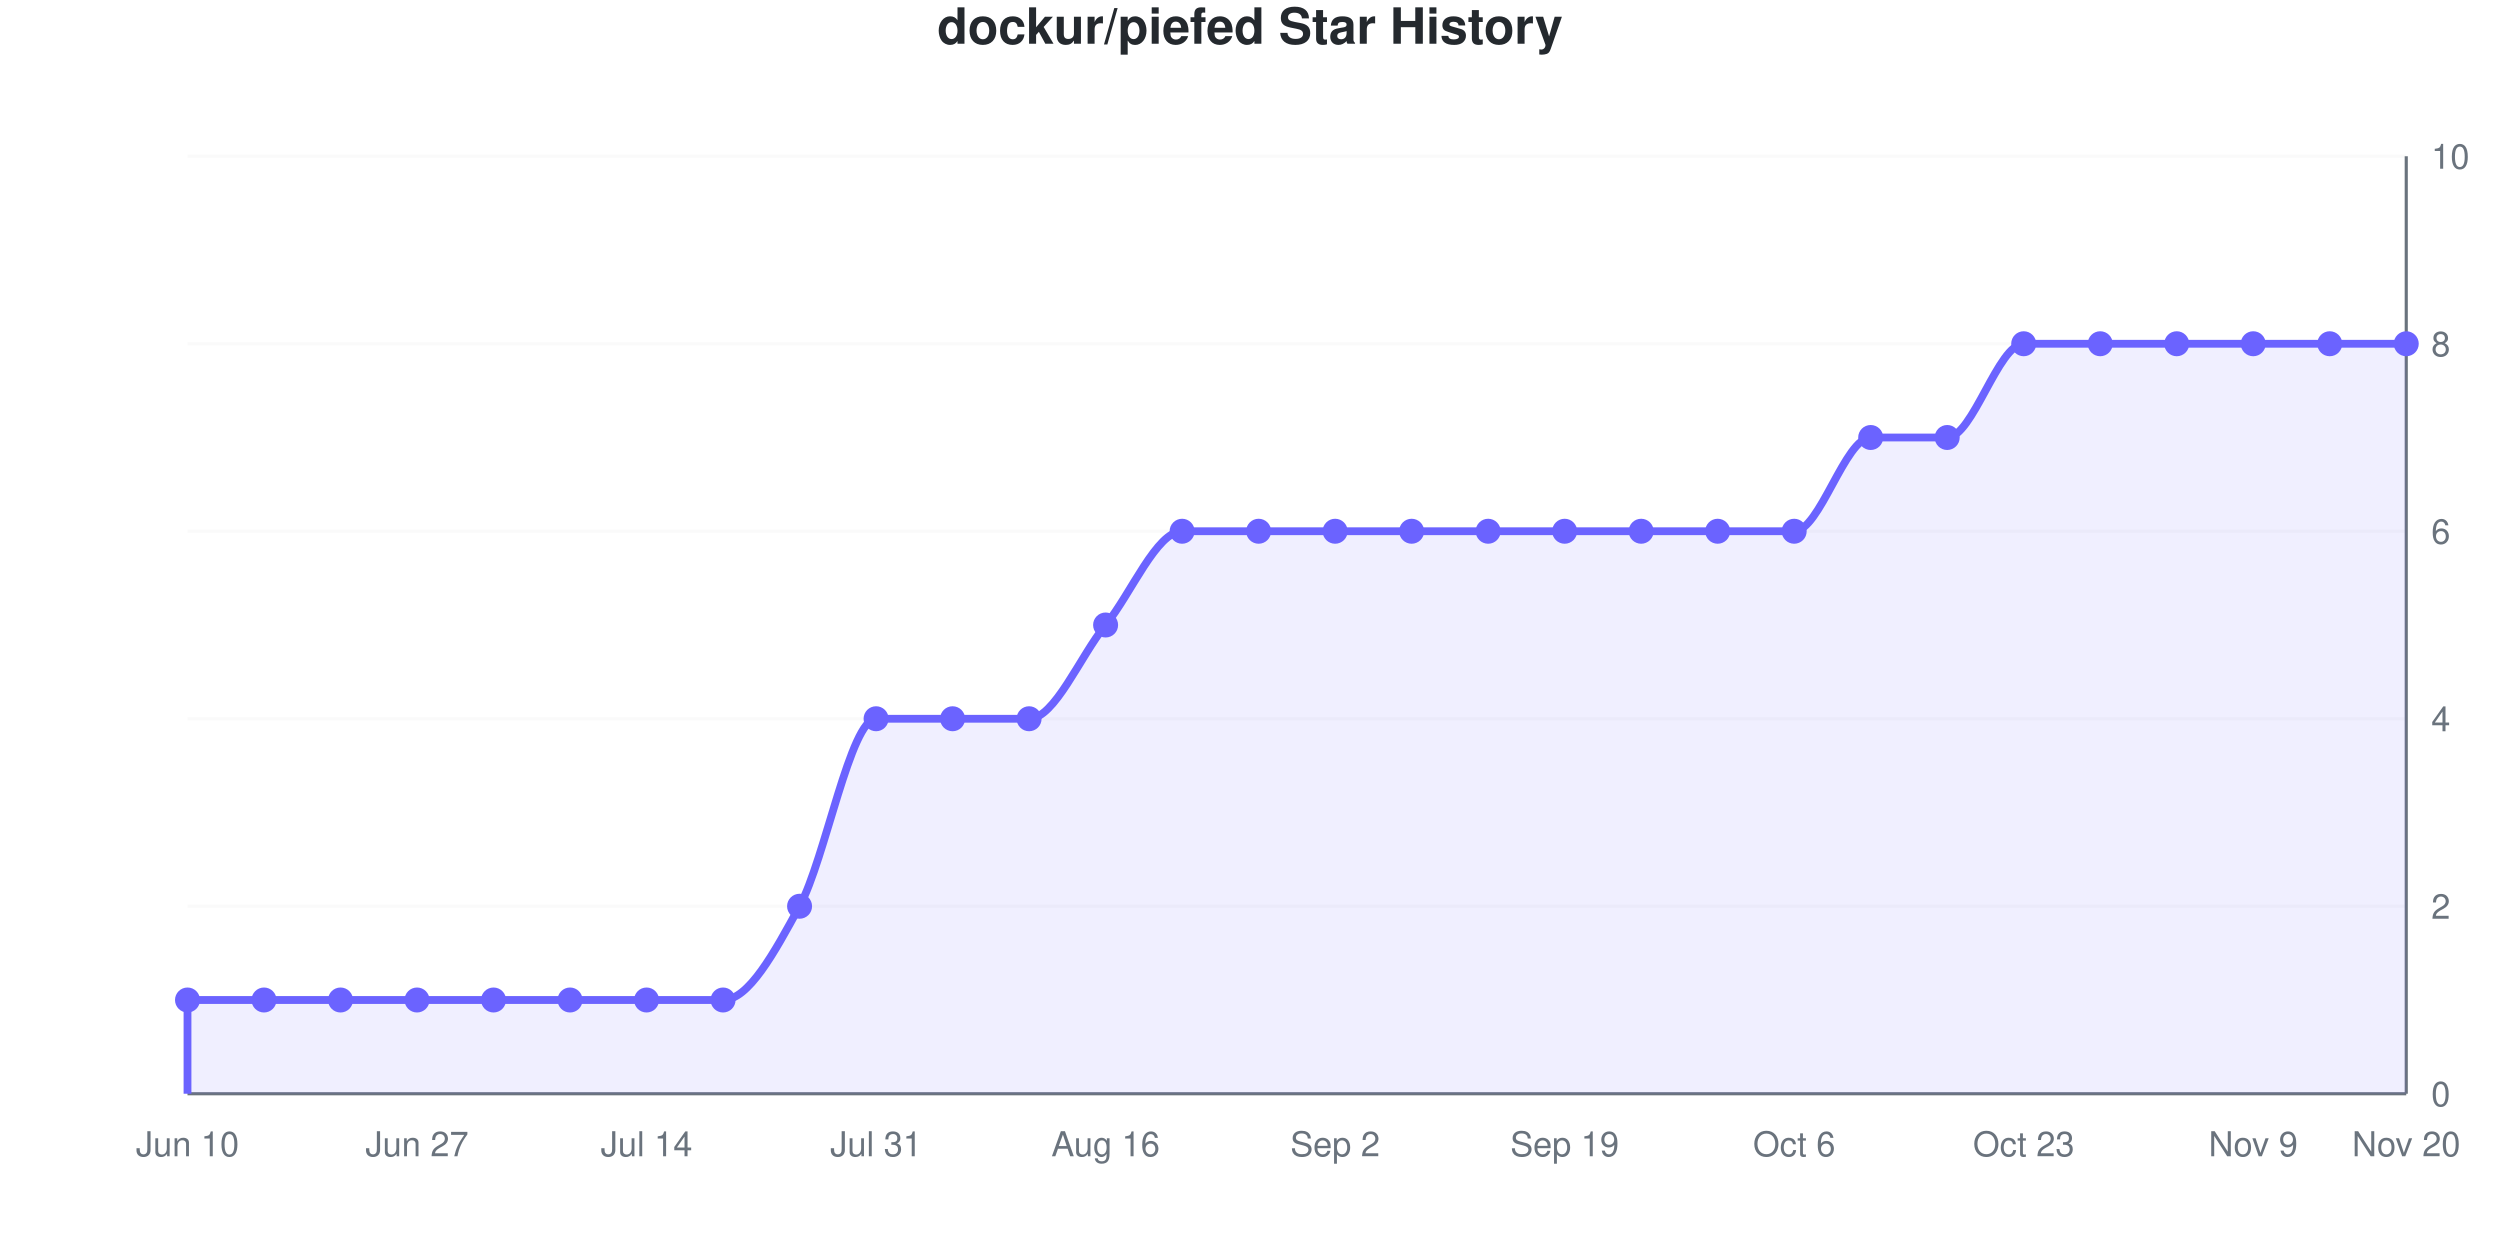
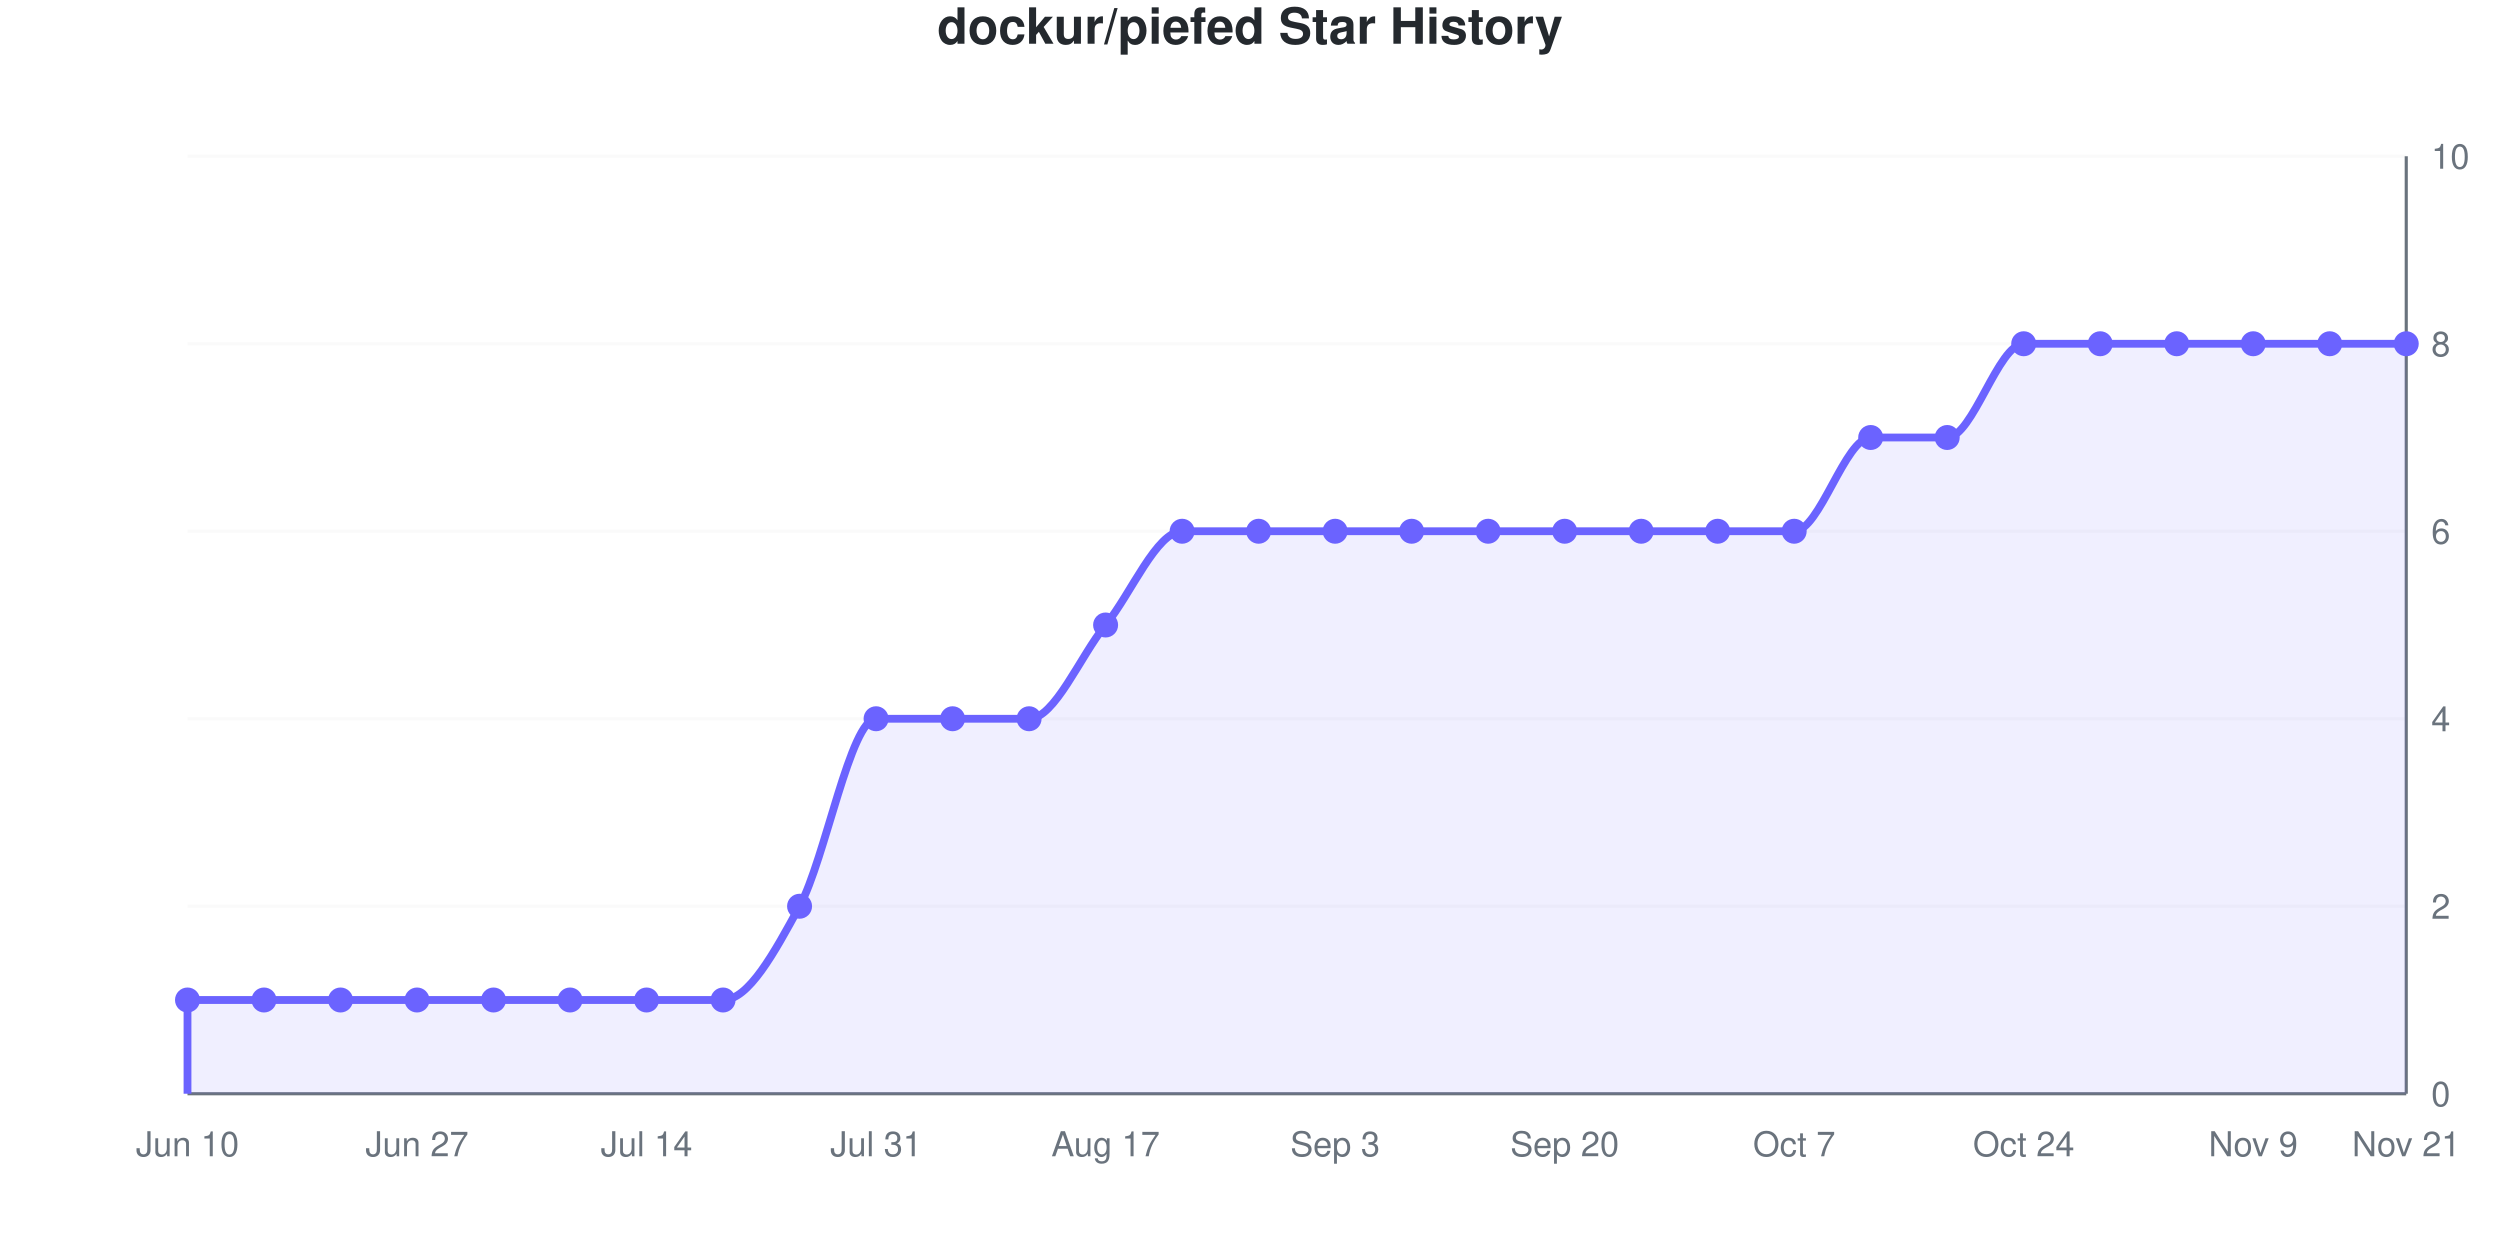
<svg xmlns="http://www.w3.org/2000/svg" viewBox="0 0 800 400" width="800" height="400" role="img">
  <style>
    @media (prefers-reduced-motion: no-preference) {
      @keyframes drawLine {
        to { stroke-dashoffset: 0; }
      }
      @keyframes fadeInPoint {
        0% { opacity: 0; }
        100% { opacity: 1; }
      }
      .data-line-0 {
        stroke-dasharray: 1278;
        stroke-dashoffset: 1278;
        animation: drawLine 2s ease-out forwards;
      }
      .data-point {
        opacity: 0;
        animation: fadeInPoint 0.5s ease-out forwards;
      }
    }
    .chart-bg { fill: #fff; }
    .chart-text { fill: #24292e; }
    .chart-muted { fill: #6a737d; }
    .chart-grid { stroke: #eee; }
    .chart-axis { stroke: #6a737d; }
    @media (prefers-color-scheme: dark) {
      .chart-bg { fill: #0d1117; }
      .chart-text { fill: #e6edf3; }
      .chart-muted { fill: #8b949e; }
      .chart-grid { stroke: #21262d; }
      .chart-axis { stroke: #8b949e; }
    }
  </style>
  <rect width="800" height="400" class="chart-bg" />
  <text x="400" y="14" text-anchor="middle" class="chart-text" font-size="16" font-weight="bold" font-family="-apple-system, BlinkMacSystemFont, 'Segoe UI', Helvetica, Arial, sans-serif">dockur/piefed Star History</text>
  <g class="grid">
    <line x1="60" y1="350" x2="770" y2="350" class="chart-grid" stroke-opacity="0.3" />
    <text x="778" y="354" text-anchor="start" class="chart-muted" font-size="11" font-family="-apple-system, BlinkMacSystemFont, 'Segoe UI', Helvetica, Arial, sans-serif">0</text>
    <line x1="60" y1="290" x2="770" y2="290" class="chart-grid" stroke-opacity="0.3" />
    <text x="778" y="294" text-anchor="start" class="chart-muted" font-size="11" font-family="-apple-system, BlinkMacSystemFont, 'Segoe UI', Helvetica, Arial, sans-serif">2</text>
    <line x1="60" y1="230" x2="770" y2="230" class="chart-grid" stroke-opacity="0.3" />
    <text x="778" y="234" text-anchor="start" class="chart-muted" font-size="11" font-family="-apple-system, BlinkMacSystemFont, 'Segoe UI', Helvetica, Arial, sans-serif">4</text>
    <line x1="60" y1="170" x2="770" y2="170" class="chart-grid" stroke-opacity="0.3" />
    <text x="778" y="174" text-anchor="start" class="chart-muted" font-size="11" font-family="-apple-system, BlinkMacSystemFont, 'Segoe UI', Helvetica, Arial, sans-serif">6</text>
    <line x1="60" y1="110" x2="770" y2="110" class="chart-grid" stroke-opacity="0.3" />
    <text x="778" y="114" text-anchor="start" class="chart-muted" font-size="11" font-family="-apple-system, BlinkMacSystemFont, 'Segoe UI', Helvetica, Arial, sans-serif">8</text>
    <line x1="60" y1="50" x2="770" y2="50" class="chart-grid" stroke-opacity="0.3" />
    <text x="778" y="54" text-anchor="start" class="chart-muted" font-size="11" font-family="-apple-system, BlinkMacSystemFont, 'Segoe UI', Helvetica, Arial, sans-serif">10</text>
  </g>
  <g class="milestones">
    
  </g>
  <g class="x-axis">
    <text x="60" y="370" text-anchor="middle" class="chart-muted" font-size="11" font-family="-apple-system, BlinkMacSystemFont, 'Segoe UI', Helvetica, Arial, sans-serif">Jun 10</text>
    <text x="133.448" y="370" text-anchor="middle" class="chart-muted" font-size="11" font-family="-apple-system, BlinkMacSystemFont, 'Segoe UI', Helvetica, Arial, sans-serif">Jun 27</text>
    <text x="206.897" y="370" text-anchor="middle" class="chart-muted" font-size="11" font-family="-apple-system, BlinkMacSystemFont, 'Segoe UI', Helvetica, Arial, sans-serif">Jul 14</text>
    <text x="280.345" y="370" text-anchor="middle" class="chart-muted" font-size="11" font-family="-apple-system, BlinkMacSystemFont, 'Segoe UI', Helvetica, Arial, sans-serif">Jul 31</text>
-     <text x="353.793" y="370" text-anchor="middle" class="chart-muted" font-size="11" font-family="-apple-system, BlinkMacSystemFont, 'Segoe UI', Helvetica, Arial, sans-serif">Aug 16</text>
-     <text x="427.241" y="370" text-anchor="middle" class="chart-muted" font-size="11" font-family="-apple-system, BlinkMacSystemFont, 'Segoe UI', Helvetica, Arial, sans-serif">Sep 2</text>
-     <text x="500.69" y="370" text-anchor="middle" class="chart-muted" font-size="11" font-family="-apple-system, BlinkMacSystemFont, 'Segoe UI', Helvetica, Arial, sans-serif">Sep 19</text>
-     <text x="574.138" y="370" text-anchor="middle" class="chart-muted" font-size="11" font-family="-apple-system, BlinkMacSystemFont, 'Segoe UI', Helvetica, Arial, sans-serif">Oct 6</text>
-     <text x="647.586" y="370" text-anchor="middle" class="chart-muted" font-size="11" font-family="-apple-system, BlinkMacSystemFont, 'Segoe UI', Helvetica, Arial, sans-serif">Oct 23</text>
+     <text x="353.793" y="370" text-anchor="middle" class="chart-muted" font-size="11" font-family="-apple-system, BlinkMacSystemFont, 'Segoe UI', Helvetica, Arial, sans-serif">Aug 17</text>
+     <text x="427.241" y="370" text-anchor="middle" class="chart-muted" font-size="11" font-family="-apple-system, BlinkMacSystemFont, 'Segoe UI', Helvetica, Arial, sans-serif">Sep 3</text>
+     <text x="500.69" y="370" text-anchor="middle" class="chart-muted" font-size="11" font-family="-apple-system, BlinkMacSystemFont, 'Segoe UI', Helvetica, Arial, sans-serif">Sep 20</text>
+     <text x="574.138" y="370" text-anchor="middle" class="chart-muted" font-size="11" font-family="-apple-system, BlinkMacSystemFont, 'Segoe UI', Helvetica, Arial, sans-serif">Oct 7</text>
+     <text x="647.586" y="370" text-anchor="middle" class="chart-muted" font-size="11" font-family="-apple-system, BlinkMacSystemFont, 'Segoe UI', Helvetica, Arial, sans-serif">Oct 24</text>
    <text x="721.034" y="370" text-anchor="middle" class="chart-muted" font-size="11" font-family="-apple-system, BlinkMacSystemFont, 'Segoe UI', Helvetica, Arial, sans-serif">Nov 9</text>
-     <text x="770" y="370" text-anchor="middle" class="chart-muted" font-size="11" font-family="-apple-system, BlinkMacSystemFont, 'Segoe UI', Helvetica, Arial, sans-serif">Nov 20</text>
+     <text x="770" y="370" text-anchor="middle" class="chart-muted" font-size="11" font-family="-apple-system, BlinkMacSystemFont, 'Segoe UI', Helvetica, Arial, sans-serif">Nov 21</text>
  </g>
  <line x1="770" y1="50" x2="770" y2="350" class="chart-axis" stroke-width="1" />
  <line x1="60" y1="350" x2="770" y2="350" class="chart-axis" stroke-width="1" />
  <path d="M60,350 L60,320 C68.161,320 76.322,320 84.483,320 C92.644,320 100.805,320 108.966,320 C117.126,320 125.287,320 133.448,320 C141.609,320 149.77,320 157.931,320 C166.092,320 174.253,320 182.414,320 C190.575,320 198.736,320 206.897,320 C215.057,320 223.218,320 231.379,320 C239.54,320 247.701,305 255.862,290 C264.023,275 272.184,230 280.345,230 C288.506,230 296.667,230 304.828,230 C312.989,230 321.149,230 329.31,230 C337.471,230 345.632,210 353.793,200 C361.954,190 370.115,170 378.276,170 C386.437,170 394.598,170 402.759,170 C410.92,170 419.08,170 427.241,170 C435.402,170 443.563,170 451.724,170 C459.885,170 468.046,170 476.207,170 C484.368,170 492.529,170 500.69,170 C508.851,170 517.011,170 525.172,170 C533.333,170 541.494,170 549.655,170 C557.816,170 565.977,170 574.138,170 C582.299,170 590.46,140 598.621,140 C606.782,140 614.943,140 623.103,140 C631.264,140 639.425,110 647.586,110 C655.747,110 663.908,110 672.069,110 C680.23,110 688.391,110 696.552,110 C704.713,110 712.874,110 721.034,110 C729.195,110 737.356,110 745.517,110 C753.678,110 761.839,110 770,110 L770,350 L60,350 Z" fill="#6b63ff" fill-opacity="0.1" />
  <path d="M60,350 L60,320 C68.161,320 76.322,320 84.483,320 C92.644,320 100.805,320 108.966,320 C117.126,320 125.287,320 133.448,320 C141.609,320 149.77,320 157.931,320 C166.092,320 174.253,320 182.414,320 C190.575,320 198.736,320 206.897,320 C215.057,320 223.218,320 231.379,320 C239.54,320 247.701,305 255.862,290 C264.023,275 272.184,230 280.345,230 C288.506,230 296.667,230 304.828,230 C312.989,230 321.149,230 329.31,230 C337.471,230 345.632,210 353.793,200 C361.954,190 370.115,170 378.276,170 C386.437,170 394.598,170 402.759,170 C410.92,170 419.08,170 427.241,170 C435.402,170 443.563,170 451.724,170 C459.885,170 468.046,170 476.207,170 C484.368,170 492.529,170 500.69,170 C508.851,170 517.011,170 525.172,170 C533.333,170 541.494,170 549.655,170 C557.816,170 565.977,170 574.138,170 C582.299,170 590.46,140 598.621,140 C606.782,140 614.943,140 623.103,140 C631.264,140 639.425,110 647.586,110 C655.747,110 663.908,110 672.069,110 C680.23,110 688.391,110 696.552,110 C704.713,110 712.874,110 721.034,110 C729.195,110 737.356,110 745.517,110 C753.678,110 761.839,110 770,110" fill="none" stroke="#6b63ff" stroke-width="2.5" class="data-line-0" />
  <g class="points">
    <circle cx="60" cy="320" r="4" fill="#6b63ff" class="data-point" style="animation-delay: 1.50s" />
    <circle cx="84.483" cy="320" r="4" fill="#6b63ff" class="data-point" style="animation-delay: 1.55s" />
    <circle cx="108.966" cy="320" r="4" fill="#6b63ff" class="data-point" style="animation-delay: 1.60s" />
    <circle cx="133.448" cy="320" r="4" fill="#6b63ff" class="data-point" style="animation-delay: 1.65s" />
    <circle cx="157.931" cy="320" r="4" fill="#6b63ff" class="data-point" style="animation-delay: 1.70s" />
    <circle cx="182.414" cy="320" r="4" fill="#6b63ff" class="data-point" style="animation-delay: 1.75s" />
    <circle cx="206.897" cy="320" r="4" fill="#6b63ff" class="data-point" style="animation-delay: 1.80s" />
    <circle cx="231.379" cy="320" r="4" fill="#6b63ff" class="data-point" style="animation-delay: 1.85s" />
    <circle cx="255.862" cy="290" r="4" fill="#6b63ff" class="data-point" style="animation-delay: 1.90s" />
    <circle cx="280.345" cy="230" r="4" fill="#6b63ff" class="data-point" style="animation-delay: 1.95s" />
    <circle cx="304.828" cy="230" r="4" fill="#6b63ff" class="data-point" style="animation-delay: 2.00s" />
    <circle cx="329.31" cy="230" r="4" fill="#6b63ff" class="data-point" style="animation-delay: 2.05s" />
    <circle cx="353.793" cy="200" r="4" fill="#6b63ff" class="data-point" style="animation-delay: 2.10s" />
    <circle cx="378.276" cy="170" r="4" fill="#6b63ff" class="data-point" style="animation-delay: 2.15s" />
    <circle cx="402.759" cy="170" r="4" fill="#6b63ff" class="data-point" style="animation-delay: 2.20s" />
    <circle cx="427.241" cy="170" r="4" fill="#6b63ff" class="data-point" style="animation-delay: 2.25s" />
    <circle cx="451.724" cy="170" r="4" fill="#6b63ff" class="data-point" style="animation-delay: 2.30s" />
    <circle cx="476.207" cy="170" r="4" fill="#6b63ff" class="data-point" style="animation-delay: 2.35s" />
    <circle cx="500.69" cy="170" r="4" fill="#6b63ff" class="data-point" style="animation-delay: 2.40s" />
    <circle cx="525.172" cy="170" r="4" fill="#6b63ff" class="data-point" style="animation-delay: 2.45s" />
    <circle cx="549.655" cy="170" r="4" fill="#6b63ff" class="data-point" style="animation-delay: 2.50s" />
    <circle cx="574.138" cy="170" r="4" fill="#6b63ff" class="data-point" style="animation-delay: 2.55s" />
    <circle cx="598.621" cy="140" r="4" fill="#6b63ff" class="data-point" style="animation-delay: 2.60s" />
    <circle cx="623.103" cy="140" r="4" fill="#6b63ff" class="data-point" style="animation-delay: 2.65s" />
    <circle cx="647.586" cy="110" r="4" fill="#6b63ff" class="data-point" style="animation-delay: 2.70s" />
    <circle cx="672.069" cy="110" r="4" fill="#6b63ff" class="data-point" style="animation-delay: 2.75s" />
    <circle cx="696.552" cy="110" r="4" fill="#6b63ff" class="data-point" style="animation-delay: 2.80s" />
    <circle cx="721.034" cy="110" r="4" fill="#6b63ff" class="data-point" style="animation-delay: 2.85s" />
    <circle cx="745.517" cy="110" r="4" fill="#6b63ff" class="data-point" style="animation-delay: 2.90s" />
    <circle cx="770" cy="110" r="4" fill="#6b63ff" class="data-point" style="animation-delay: 2.95s" />
  </g>
</svg>
